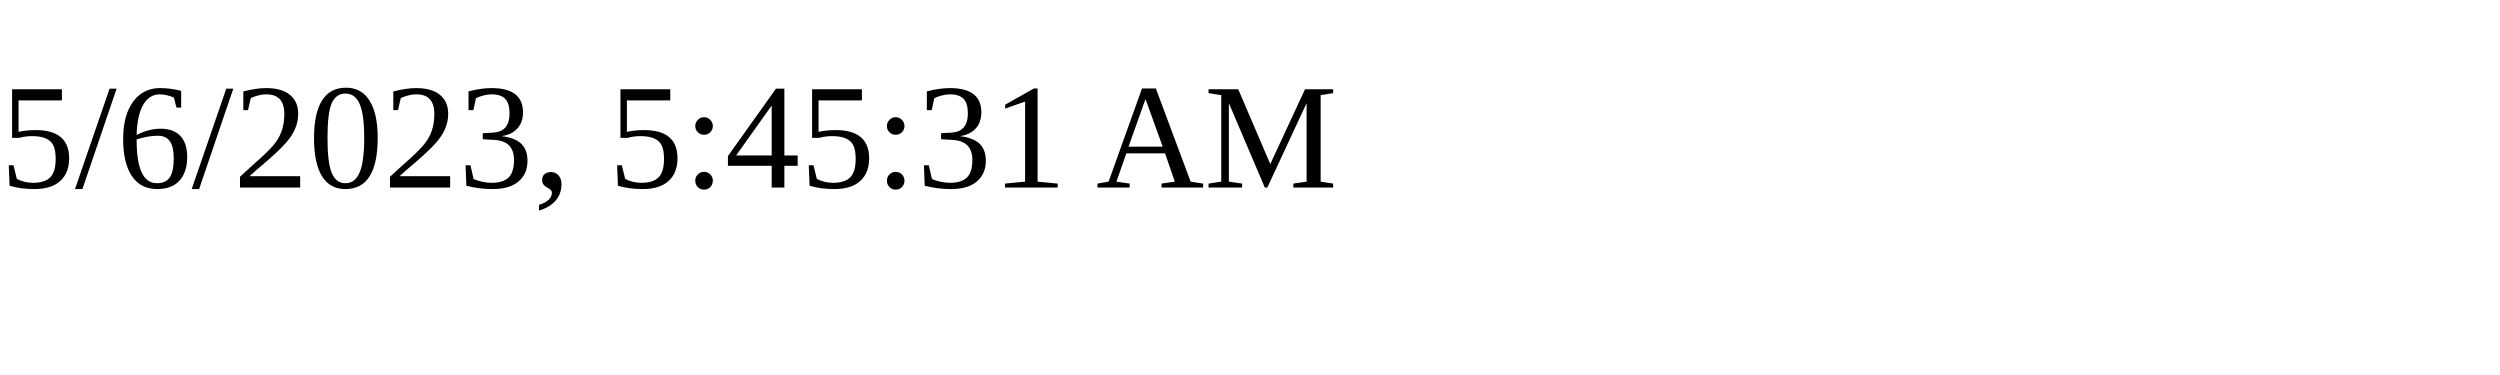
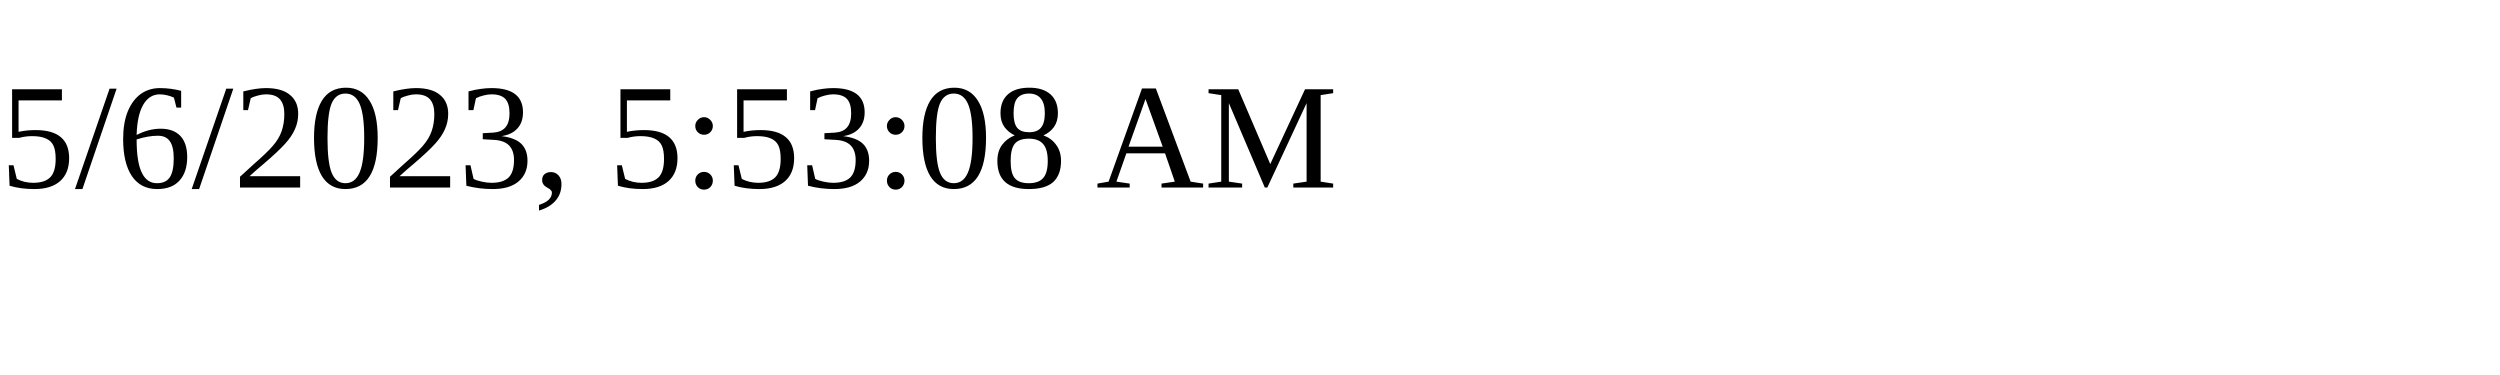
<svg xmlns="http://www.w3.org/2000/svg" height="30" width="200">
-   <text x="0" y="15">5/6/2023, 5:45:31 AM</text>
+   <text x="0" y="15">5/6/2023, 5:53:08 AM</text>
</svg>
